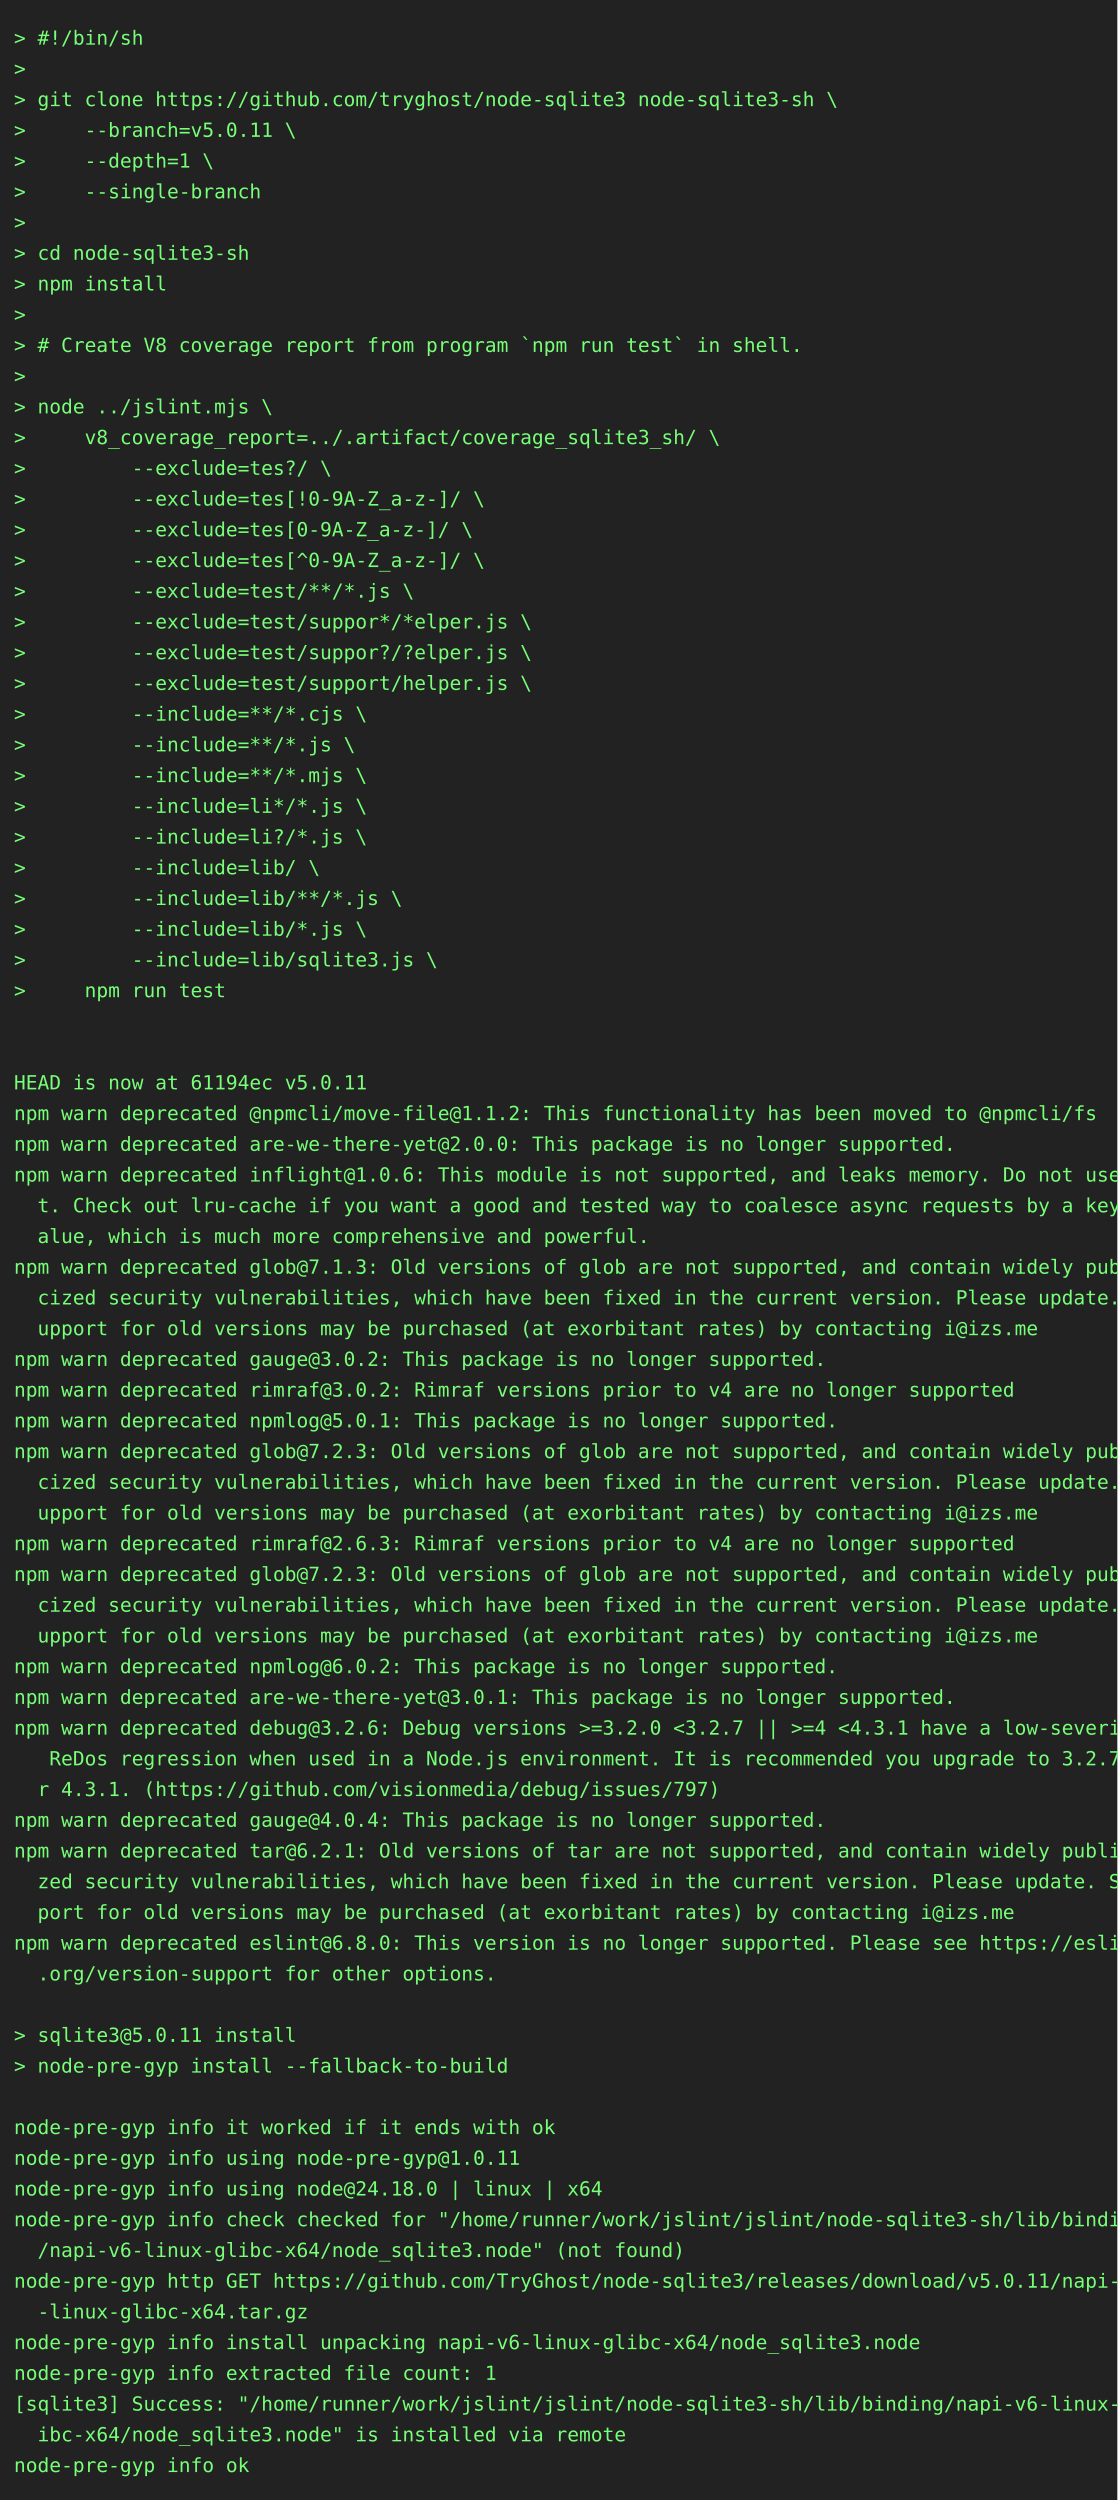
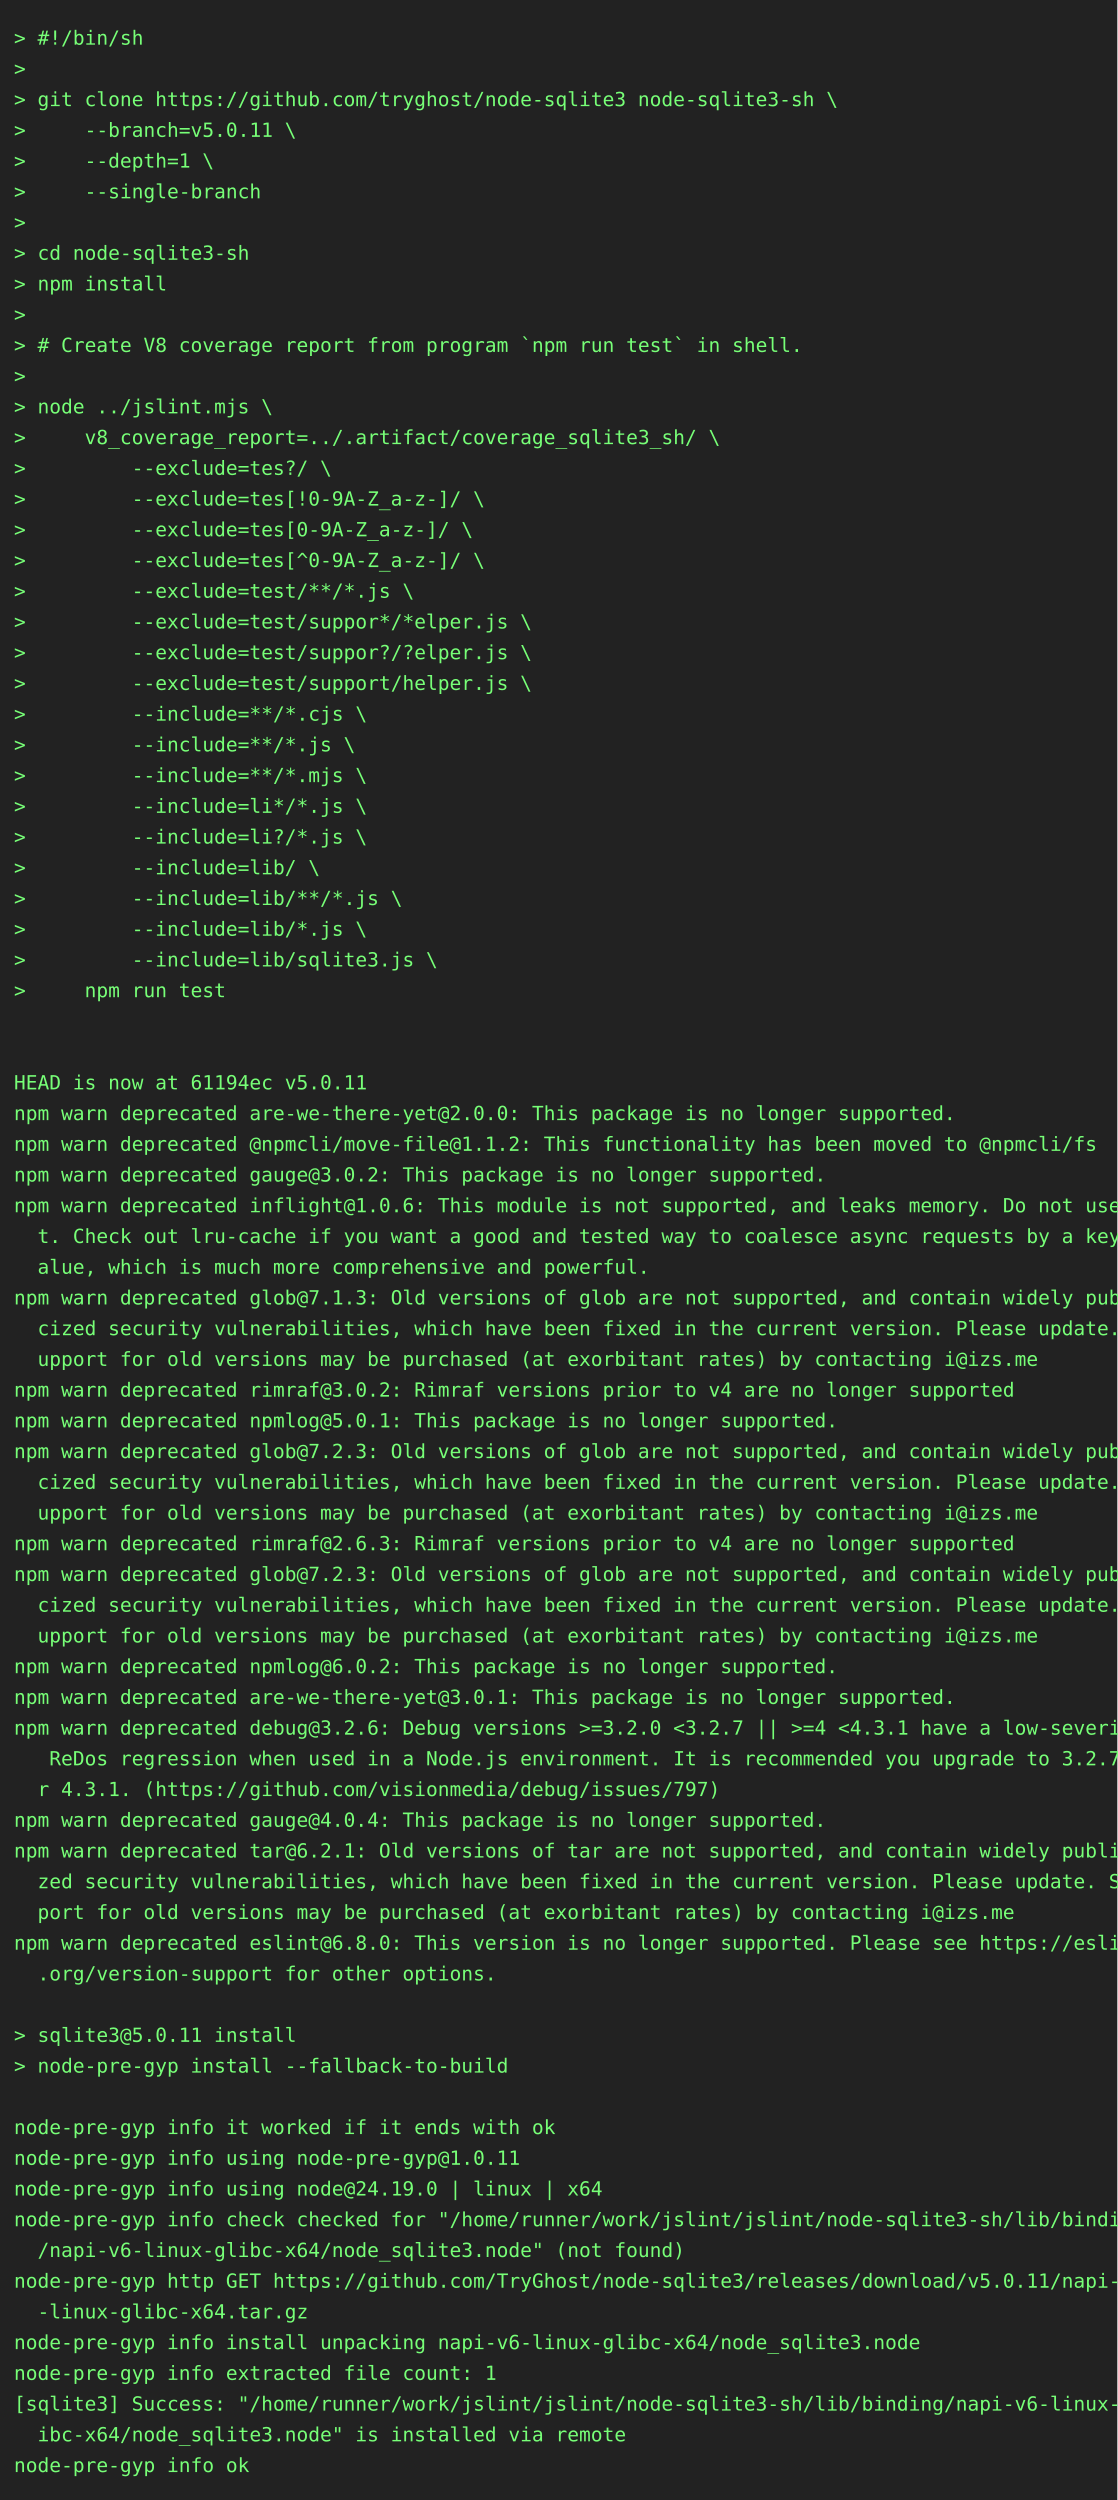
<svg xmlns="http://www.w3.org/2000/svg" height="1790" width="800">
  <rect height="1790" fill="#222" width="800" />
  <text fill="#7f7" font-family="consolas, menlo, monospace" font-size="14" xml:space="preserve">
    <tspan lengthAdjust="spacingAndGlyphs" textLength="768" x="10" y="32">&gt; #!/bin/sh                                                                                      </tspan>
    <tspan lengthAdjust="spacingAndGlyphs" textLength="768" x="10" y="54">&gt;                                                                                                </tspan>
    <tspan lengthAdjust="spacingAndGlyphs" textLength="768" x="10" y="76">&gt; git clone https://github.com/tryghost/node-sqlite3 node-sqlite3-sh \                           </tspan>
    <tspan lengthAdjust="spacingAndGlyphs" textLength="768" x="10" y="98">&gt;     --branch=v5.0.11 \                                                                         </tspan>
    <tspan lengthAdjust="spacingAndGlyphs" textLength="768" x="10" y="120">&gt;     --depth=1 \                                                                                </tspan>
    <tspan lengthAdjust="spacingAndGlyphs" textLength="768" x="10" y="142">&gt;     --single-branch                                                                            </tspan>
    <tspan lengthAdjust="spacingAndGlyphs" textLength="768" x="10" y="164">&gt;                                                                                                </tspan>
    <tspan lengthAdjust="spacingAndGlyphs" textLength="768" x="10" y="186">&gt; cd node-sqlite3-sh                                                                             </tspan>
    <tspan lengthAdjust="spacingAndGlyphs" textLength="768" x="10" y="208">&gt; npm install                                                                                    </tspan>
    <tspan lengthAdjust="spacingAndGlyphs" textLength="768" x="10" y="230">&gt;                                                                                                </tspan>
    <tspan lengthAdjust="spacingAndGlyphs" textLength="768" x="10" y="252">&gt; # Create V8 coverage report from program `npm run test` in shell.                              </tspan>
    <tspan lengthAdjust="spacingAndGlyphs" textLength="768" x="10" y="274">&gt;                                                                                                </tspan>
    <tspan lengthAdjust="spacingAndGlyphs" textLength="768" x="10" y="296">&gt; node ../jslint.mjs \                                                                           </tspan>
    <tspan lengthAdjust="spacingAndGlyphs" textLength="768" x="10" y="318">&gt;     v8_coverage_report=../.artifact/coverage_sqlite3_sh/ \                                     </tspan>
    <tspan lengthAdjust="spacingAndGlyphs" textLength="768" x="10" y="340">&gt;         --exclude=tes?/ \                                                                      </tspan>
    <tspan lengthAdjust="spacingAndGlyphs" textLength="768" x="10" y="362">&gt;         --exclude=tes[!0-9A-Z_a-z-]/ \                                                         </tspan>
    <tspan lengthAdjust="spacingAndGlyphs" textLength="768" x="10" y="384">&gt;         --exclude=tes[0-9A-Z_a-z-]/ \                                                          </tspan>
    <tspan lengthAdjust="spacingAndGlyphs" textLength="768" x="10" y="406">&gt;         --exclude=tes[^0-9A-Z_a-z-]/ \                                                         </tspan>
    <tspan lengthAdjust="spacingAndGlyphs" textLength="768" x="10" y="428">&gt;         --exclude=test/**/*.js \                                                               </tspan>
    <tspan lengthAdjust="spacingAndGlyphs" textLength="768" x="10" y="450">&gt;         --exclude=test/suppor*/*elper.js \                                                     </tspan>
    <tspan lengthAdjust="spacingAndGlyphs" textLength="768" x="10" y="472">&gt;         --exclude=test/suppor?/?elper.js \                                                     </tspan>
    <tspan lengthAdjust="spacingAndGlyphs" textLength="768" x="10" y="494">&gt;         --exclude=test/support/helper.js \                                                     </tspan>
    <tspan lengthAdjust="spacingAndGlyphs" textLength="768" x="10" y="516">&gt;         --include=**/*.cjs \                                                                   </tspan>
    <tspan lengthAdjust="spacingAndGlyphs" textLength="768" x="10" y="538">&gt;         --include=**/*.js \                                                                    </tspan>
    <tspan lengthAdjust="spacingAndGlyphs" textLength="768" x="10" y="560">&gt;         --include=**/*.mjs \                                                                   </tspan>
    <tspan lengthAdjust="spacingAndGlyphs" textLength="768" x="10" y="582">&gt;         --include=li*/*.js \                                                                   </tspan>
    <tspan lengthAdjust="spacingAndGlyphs" textLength="768" x="10" y="604">&gt;         --include=li?/*.js \                                                                   </tspan>
    <tspan lengthAdjust="spacingAndGlyphs" textLength="768" x="10" y="626">&gt;         --include=lib/ \                                                                       </tspan>
    <tspan lengthAdjust="spacingAndGlyphs" textLength="768" x="10" y="648">&gt;         --include=lib/**/*.js \                                                                </tspan>
    <tspan lengthAdjust="spacingAndGlyphs" textLength="768" x="10" y="670">&gt;         --include=lib/*.js \                                                                   </tspan>
    <tspan lengthAdjust="spacingAndGlyphs" textLength="768" x="10" y="692">&gt;         --include=lib/sqlite3.js \                                                             </tspan>
    <tspan lengthAdjust="spacingAndGlyphs" textLength="768" x="10" y="714">&gt;     npm run test                                                                               </tspan>
    <tspan lengthAdjust="spacingAndGlyphs" textLength="768" x="10" y="736">                                                                                                 </tspan>
    <tspan lengthAdjust="spacingAndGlyphs" textLength="768" x="10" y="758">                                                                                                 </tspan>
    <tspan lengthAdjust="spacingAndGlyphs" textLength="768" x="10" y="780">HEAD is now at 61194ec v5.0.11                                                                   </tspan>
-     <tspan lengthAdjust="spacingAndGlyphs" textLength="768" x="10" y="802">npm warn deprecated @npmcli/move-file@1.1.2: This functionality has been moved to @npmcli/fs     </tspan>
-     <tspan lengthAdjust="spacingAndGlyphs" textLength="768" x="10" y="824">npm warn deprecated are-we-there-yet@2.0.0: This package is no longer supported.                 </tspan>
-     <tspan lengthAdjust="spacingAndGlyphs" textLength="768" x="10" y="846">npm warn deprecated inflight@1.0.6: This module is not supported, and leaks memory. Do not use i\</tspan>
-     <tspan lengthAdjust="spacingAndGlyphs" textLength="768" x="10" y="868">  t. Check out lru-cache if you want a good and tested way to coalesce async requests by a key v\</tspan>
-     <tspan lengthAdjust="spacingAndGlyphs" textLength="768" x="10" y="890">  alue, which is much more comprehensive and powerful.                                           </tspan>
-     <tspan lengthAdjust="spacingAndGlyphs" textLength="768" x="10" y="912">npm warn deprecated glob@7.1.3: Old versions of glob are not supported, and contain widely publi\</tspan>
-     <tspan lengthAdjust="spacingAndGlyphs" textLength="768" x="10" y="934">  cized security vulnerabilities, which have been fixed in the current version. Please update. S\</tspan>
-     <tspan lengthAdjust="spacingAndGlyphs" textLength="768" x="10" y="956">  upport for old versions may be purchased (at exorbitant rates) by contacting i@izs.me          </tspan>
-     <tspan lengthAdjust="spacingAndGlyphs" textLength="768" x="10" y="978">npm warn deprecated gauge@3.0.2: This package is no longer supported.                            </tspan>
+     <tspan lengthAdjust="spacingAndGlyphs" textLength="768" x="10" y="802">npm warn deprecated are-we-there-yet@2.0.0: This package is no longer supported.                 </tspan>
+     <tspan lengthAdjust="spacingAndGlyphs" textLength="768" x="10" y="824">npm warn deprecated @npmcli/move-file@1.1.2: This functionality has been moved to @npmcli/fs     </tspan>
+     <tspan lengthAdjust="spacingAndGlyphs" textLength="768" x="10" y="846">npm warn deprecated gauge@3.0.2: This package is no longer supported.                            </tspan>
+     <tspan lengthAdjust="spacingAndGlyphs" textLength="768" x="10" y="868">npm warn deprecated inflight@1.0.6: This module is not supported, and leaks memory. Do not use i\</tspan>
+     <tspan lengthAdjust="spacingAndGlyphs" textLength="768" x="10" y="890">  t. Check out lru-cache if you want a good and tested way to coalesce async requests by a key v\</tspan>
+     <tspan lengthAdjust="spacingAndGlyphs" textLength="768" x="10" y="912">  alue, which is much more comprehensive and powerful.                                           </tspan>
+     <tspan lengthAdjust="spacingAndGlyphs" textLength="768" x="10" y="934">npm warn deprecated glob@7.1.3: Old versions of glob are not supported, and contain widely publi\</tspan>
+     <tspan lengthAdjust="spacingAndGlyphs" textLength="768" x="10" y="956">  cized security vulnerabilities, which have been fixed in the current version. Please update. S\</tspan>
+     <tspan lengthAdjust="spacingAndGlyphs" textLength="768" x="10" y="978">  upport for old versions may be purchased (at exorbitant rates) by contacting i@izs.me          </tspan>
    <tspan lengthAdjust="spacingAndGlyphs" textLength="768" x="10" y="1000">npm warn deprecated rimraf@3.0.2: Rimraf versions prior to v4 are no longer supported            </tspan>
    <tspan lengthAdjust="spacingAndGlyphs" textLength="768" x="10" y="1022">npm warn deprecated npmlog@5.0.1: This package is no longer supported.                           </tspan>
    <tspan lengthAdjust="spacingAndGlyphs" textLength="768" x="10" y="1044">npm warn deprecated glob@7.2.3: Old versions of glob are not supported, and contain widely publi\</tspan>
    <tspan lengthAdjust="spacingAndGlyphs" textLength="768" x="10" y="1066">  cized security vulnerabilities, which have been fixed in the current version. Please update. S\</tspan>
    <tspan lengthAdjust="spacingAndGlyphs" textLength="768" x="10" y="1088">  upport for old versions may be purchased (at exorbitant rates) by contacting i@izs.me          </tspan>
    <tspan lengthAdjust="spacingAndGlyphs" textLength="768" x="10" y="1110">npm warn deprecated rimraf@2.6.3: Rimraf versions prior to v4 are no longer supported            </tspan>
    <tspan lengthAdjust="spacingAndGlyphs" textLength="768" x="10" y="1132">npm warn deprecated glob@7.2.3: Old versions of glob are not supported, and contain widely publi\</tspan>
    <tspan lengthAdjust="spacingAndGlyphs" textLength="768" x="10" y="1154">  cized security vulnerabilities, which have been fixed in the current version. Please update. S\</tspan>
    <tspan lengthAdjust="spacingAndGlyphs" textLength="768" x="10" y="1176">  upport for old versions may be purchased (at exorbitant rates) by contacting i@izs.me          </tspan>
    <tspan lengthAdjust="spacingAndGlyphs" textLength="768" x="10" y="1198">npm warn deprecated npmlog@6.0.2: This package is no longer supported.                           </tspan>
    <tspan lengthAdjust="spacingAndGlyphs" textLength="768" x="10" y="1220">npm warn deprecated are-we-there-yet@3.0.1: This package is no longer supported.                 </tspan>
    <tspan lengthAdjust="spacingAndGlyphs" textLength="768" x="10" y="1242">npm warn deprecated debug@3.2.6: Debug versions &gt;=3.2.0 &lt;3.2.7 || &gt;=4 &lt;4.3.1 have a low-severity\</tspan>
    <tspan lengthAdjust="spacingAndGlyphs" textLength="768" x="10" y="1264">   ReDos regression when used in a Node.js environment. It is recommended you upgrade to 3.2.7 o\</tspan>
    <tspan lengthAdjust="spacingAndGlyphs" textLength="768" x="10" y="1286">  r 4.3.1. (https://github.com/visionmedia/debug/issues/797)                                     </tspan>
    <tspan lengthAdjust="spacingAndGlyphs" textLength="768" x="10" y="1308">npm warn deprecated gauge@4.0.4: This package is no longer supported.                            </tspan>
    <tspan lengthAdjust="spacingAndGlyphs" textLength="768" x="10" y="1330">npm warn deprecated tar@6.2.1: Old versions of tar are not supported, and contain widely publici\</tspan>
    <tspan lengthAdjust="spacingAndGlyphs" textLength="768" x="10" y="1352">  zed security vulnerabilities, which have been fixed in the current version. Please update. Sup\</tspan>
    <tspan lengthAdjust="spacingAndGlyphs" textLength="768" x="10" y="1374">  port for old versions may be purchased (at exorbitant rates) by contacting i@izs.me            </tspan>
    <tspan lengthAdjust="spacingAndGlyphs" textLength="768" x="10" y="1396">npm warn deprecated eslint@6.8.0: This version is no longer supported. Please see https://eslint\</tspan>
    <tspan lengthAdjust="spacingAndGlyphs" textLength="768" x="10" y="1418">  .org/version-support for other options.                                                        </tspan>
    <tspan lengthAdjust="spacingAndGlyphs" textLength="768" x="10" y="1440">                                                                                                 </tspan>
    <tspan lengthAdjust="spacingAndGlyphs" textLength="768" x="10" y="1462">&gt; sqlite3@5.0.11 install                                                                         </tspan>
    <tspan lengthAdjust="spacingAndGlyphs" textLength="768" x="10" y="1484">&gt; node-pre-gyp install --fallback-to-build                                                       </tspan>
    <tspan lengthAdjust="spacingAndGlyphs" textLength="768" x="10" y="1506">                                                                                                 </tspan>
    <tspan lengthAdjust="spacingAndGlyphs" textLength="768" x="10" y="1528">node-pre-gyp info it worked if it ends with ok                                                   </tspan>
    <tspan lengthAdjust="spacingAndGlyphs" textLength="768" x="10" y="1550">node-pre-gyp info using node-pre-gyp@1.0.11                                                      </tspan>
-     <tspan lengthAdjust="spacingAndGlyphs" textLength="768" x="10" y="1572">node-pre-gyp info using node@24.18.0 | linux | x64                                               </tspan>
+     <tspan lengthAdjust="spacingAndGlyphs" textLength="768" x="10" y="1572">node-pre-gyp info using node@24.19.0 | linux | x64                                               </tspan>
    <tspan lengthAdjust="spacingAndGlyphs" textLength="768" x="10" y="1594">node-pre-gyp info check checked for "/home/runner/work/jslint/jslint/node-sqlite3-sh/lib/binding\</tspan>
    <tspan lengthAdjust="spacingAndGlyphs" textLength="768" x="10" y="1616">  /napi-v6-linux-glibc-x64/node_sqlite3.node" (not found)                                        </tspan>
    <tspan lengthAdjust="spacingAndGlyphs" textLength="768" x="10" y="1638">node-pre-gyp http GET https://github.com/TryGhost/node-sqlite3/releases/download/v5.0.11/napi-v6\</tspan>
    <tspan lengthAdjust="spacingAndGlyphs" textLength="768" x="10" y="1660">  -linux-glibc-x64.tar.gz                                                                        </tspan>
    <tspan lengthAdjust="spacingAndGlyphs" textLength="768" x="10" y="1682">node-pre-gyp info install unpacking napi-v6-linux-glibc-x64/node_sqlite3.node                    </tspan>
    <tspan lengthAdjust="spacingAndGlyphs" textLength="768" x="10" y="1704">node-pre-gyp info extracted file count: 1                                                        </tspan>
    <tspan lengthAdjust="spacingAndGlyphs" textLength="768" x="10" y="1726">[sqlite3] Success: "/home/runner/work/jslint/jslint/node-sqlite3-sh/lib/binding/napi-v6-linux-gl\</tspan>
    <tspan lengthAdjust="spacingAndGlyphs" textLength="768" x="10" y="1748">  ibc-x64/node_sqlite3.node" is installed via remote                                             </tspan>
    <tspan lengthAdjust="spacingAndGlyphs" textLength="768" x="10" y="1770">node-pre-gyp info ok                                                                             </tspan>
  </text>
</svg>
